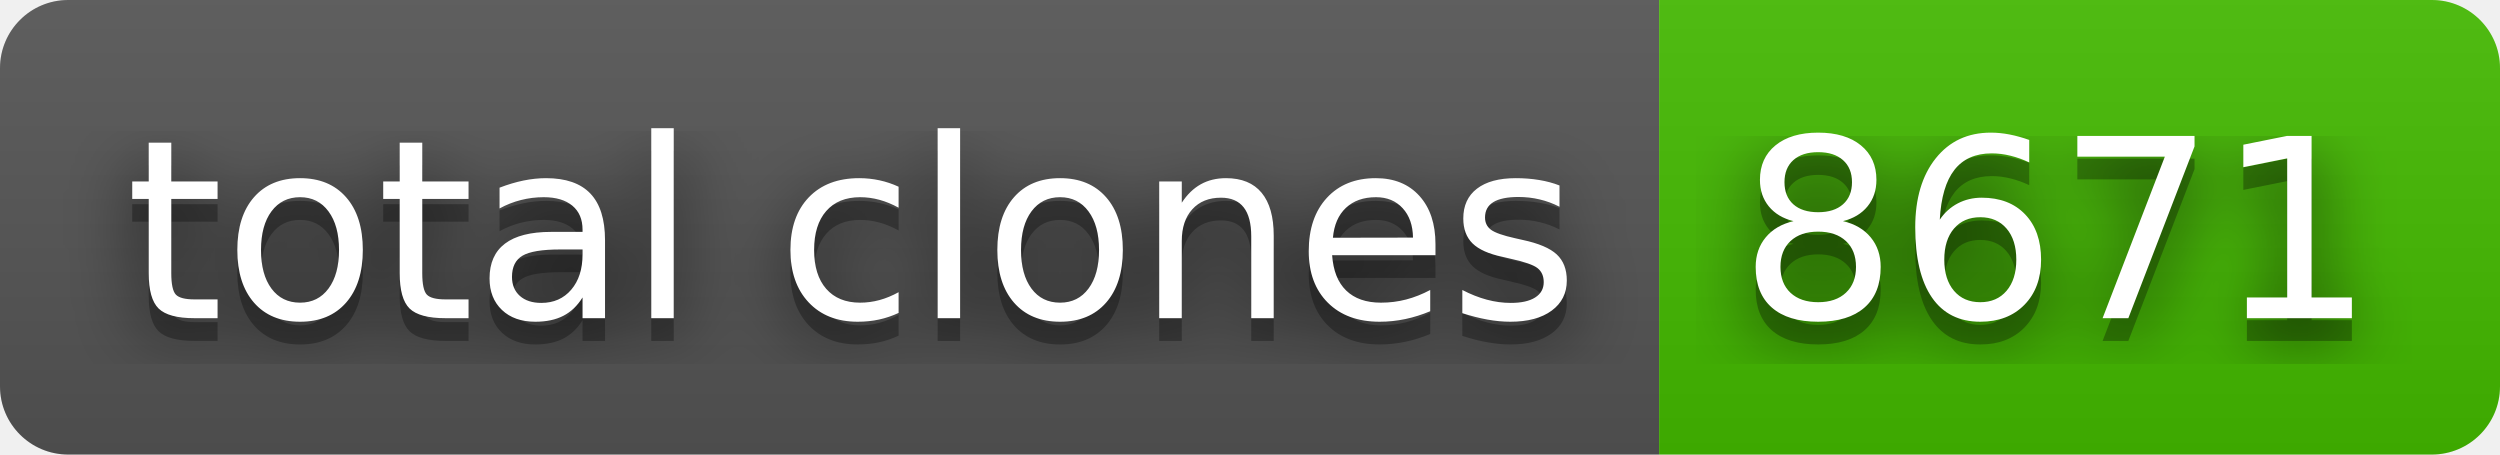
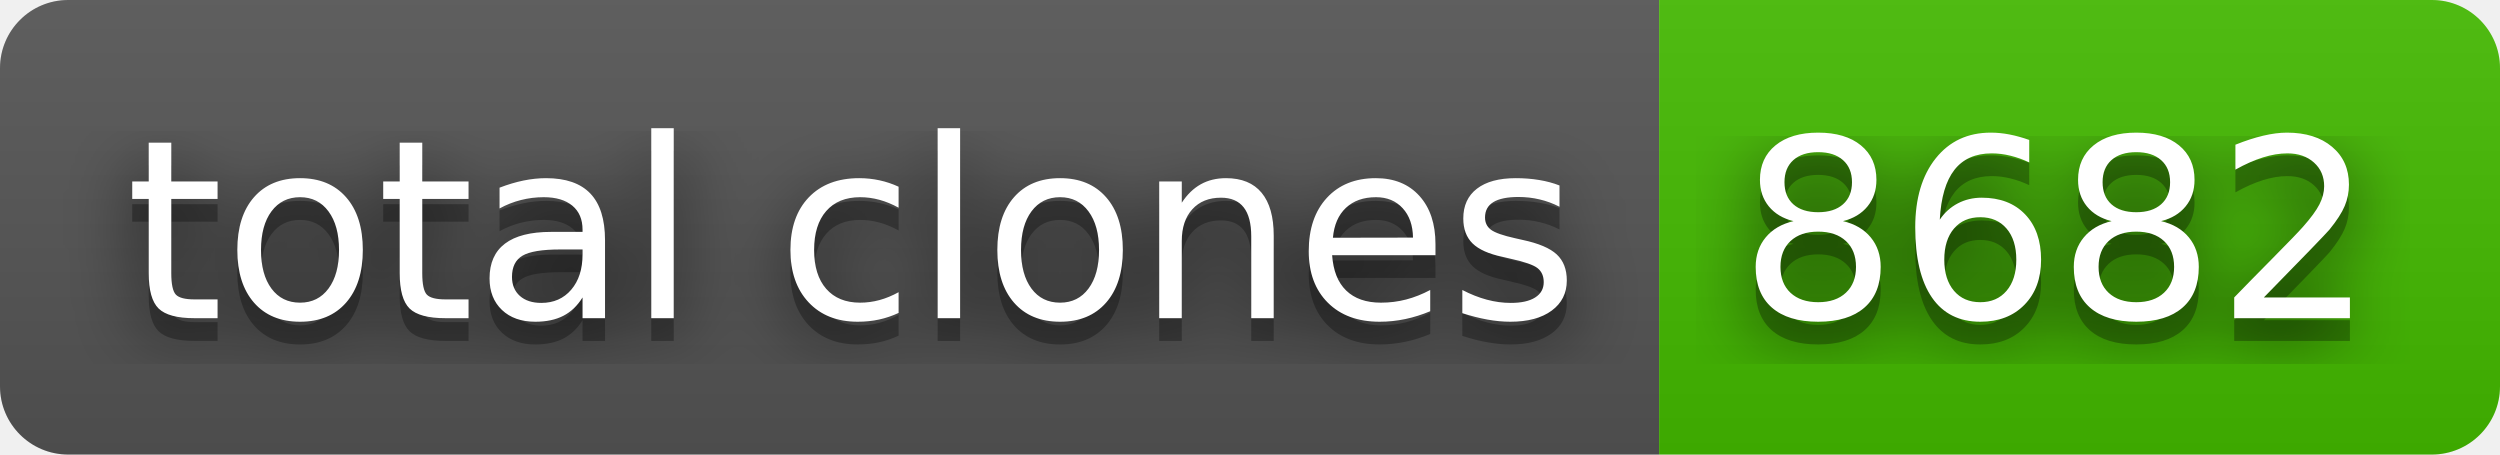
- <svg xmlns="http://www.w3.org/2000/svg" width="110" height="20" role="img" aria-label="total clones: 8671">
+ <svg xmlns="http://www.w3.org/2000/svg" width="110" height="20" role="img" aria-label="total clones: 8682">
  <filter id="blur">
    <feGaussianBlur stdDeviation="16" />
  </filter>
  <linearGradient id="s" x2="0" y2="100%">
    <stop offset="0" stop-color="#bbb" stop-opacity=".1" />
    <stop offset="1" stop-opacity=".1" />
  </linearGradient>
  <clipPath id="r">
    <rect width="110" height="20" rx="3" />
  </clipPath>
  <g clip-path="url(#r)">
    <rect width="73" height="20" fill="#555" />
    <rect x="73" width="37" height="20" fill="#4b0" />
    <rect width="110" height="20" fill="url(#s)" />
  </g>
  <g fill="#fff" text-anchor="middle" font-family="Verdana,Geneva,DejaVu Sans,sans-serif" text-rendering="geometricPrecision" font-size="110">
    <g transform="scale(.1)">
      <g aria-hidden="true" fill="#010101">
        <text x="375" y="150" fill-opacity=".8" filter="url(#blur)" textLength="630">total clones</text>
        <text x="375" y="150" fill-opacity=".3" textLength="630">total clones</text>
      </g>
      <text x="375" y="140" textLength="630">total clones</text>
    </g>
    <g transform="scale(.1)">
      <g aria-hidden="true" fill="#010101">
-         <text x="905" y="150" fill-opacity=".8" filter="url(#blur)" textLength="270">8671</text>
-         <text x="905" y="150" fill-opacity=".3" textLength="270">8671</text>
+         <text x="905" y="150" fill-opacity=".8" filter="url(#blur)" textLength="270">8682</text>
+         <text x="905" y="150" fill-opacity=".3" textLength="270">8682</text>
      </g>
-       <text x="905" y="140" textLength="270">8671</text>
+       <text x="905" y="140" textLength="270">8682</text>
    </g>
  </g>
</svg>
